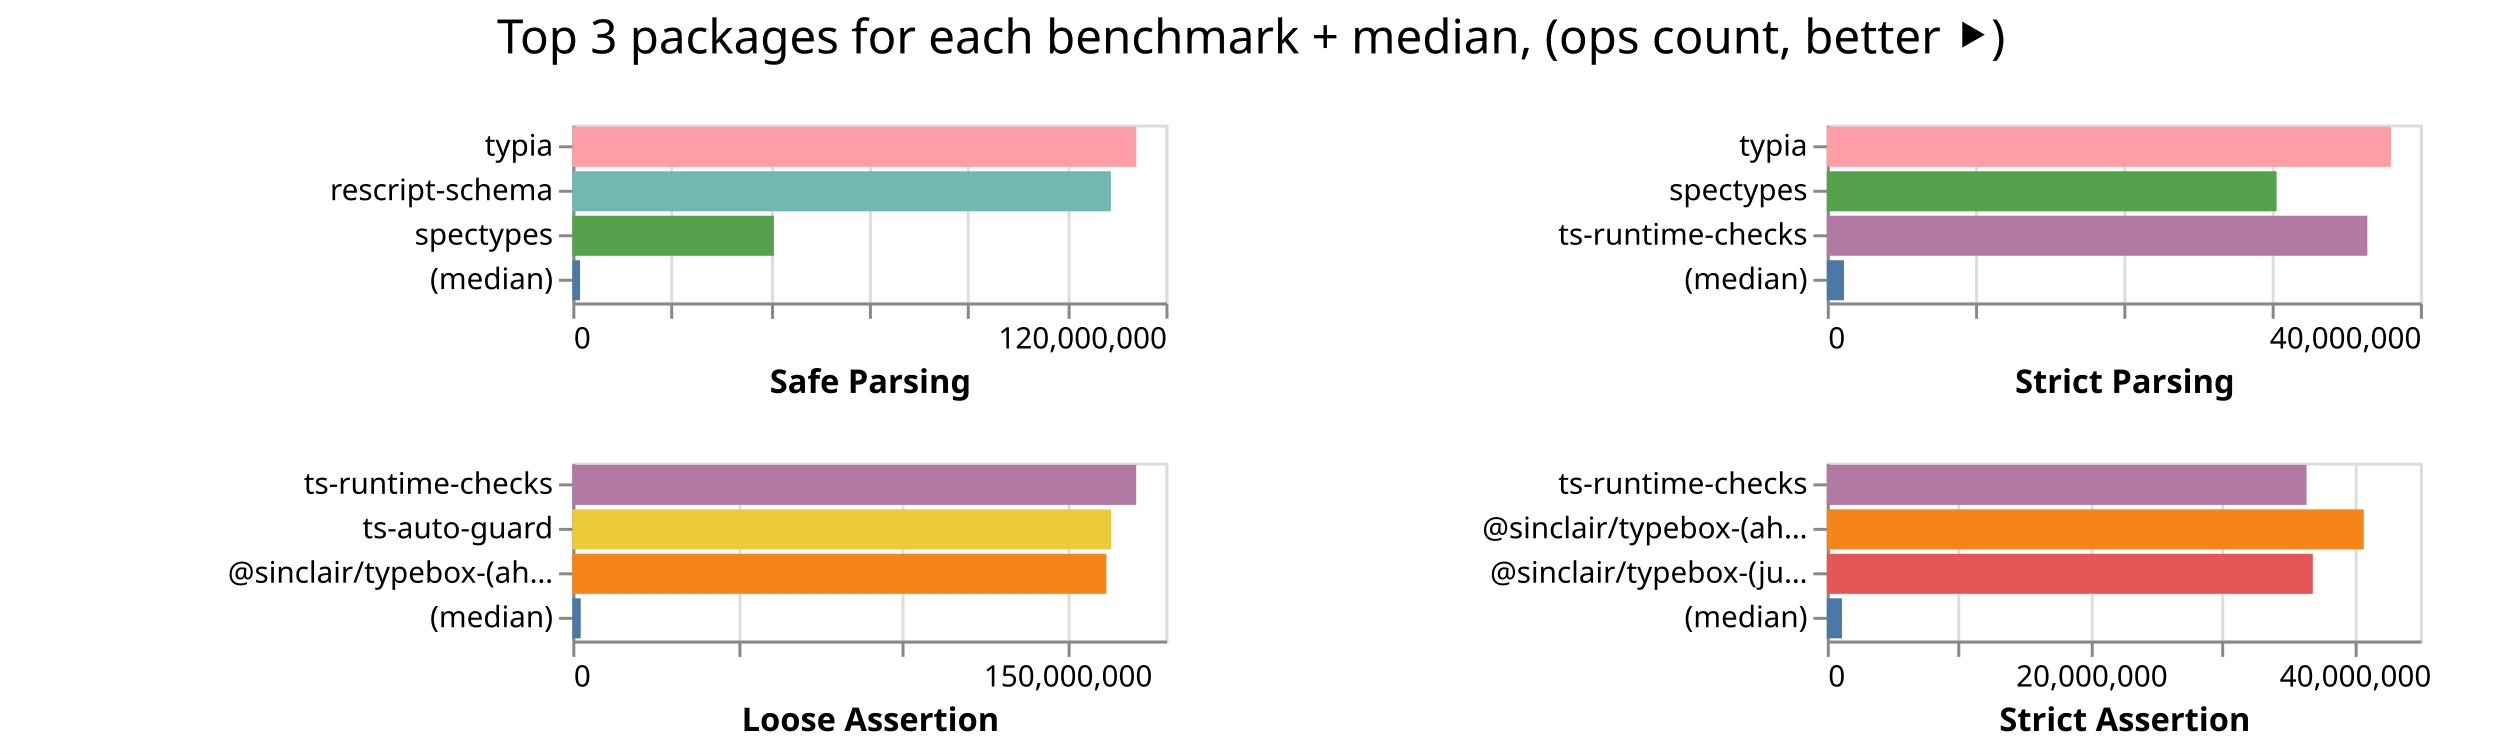
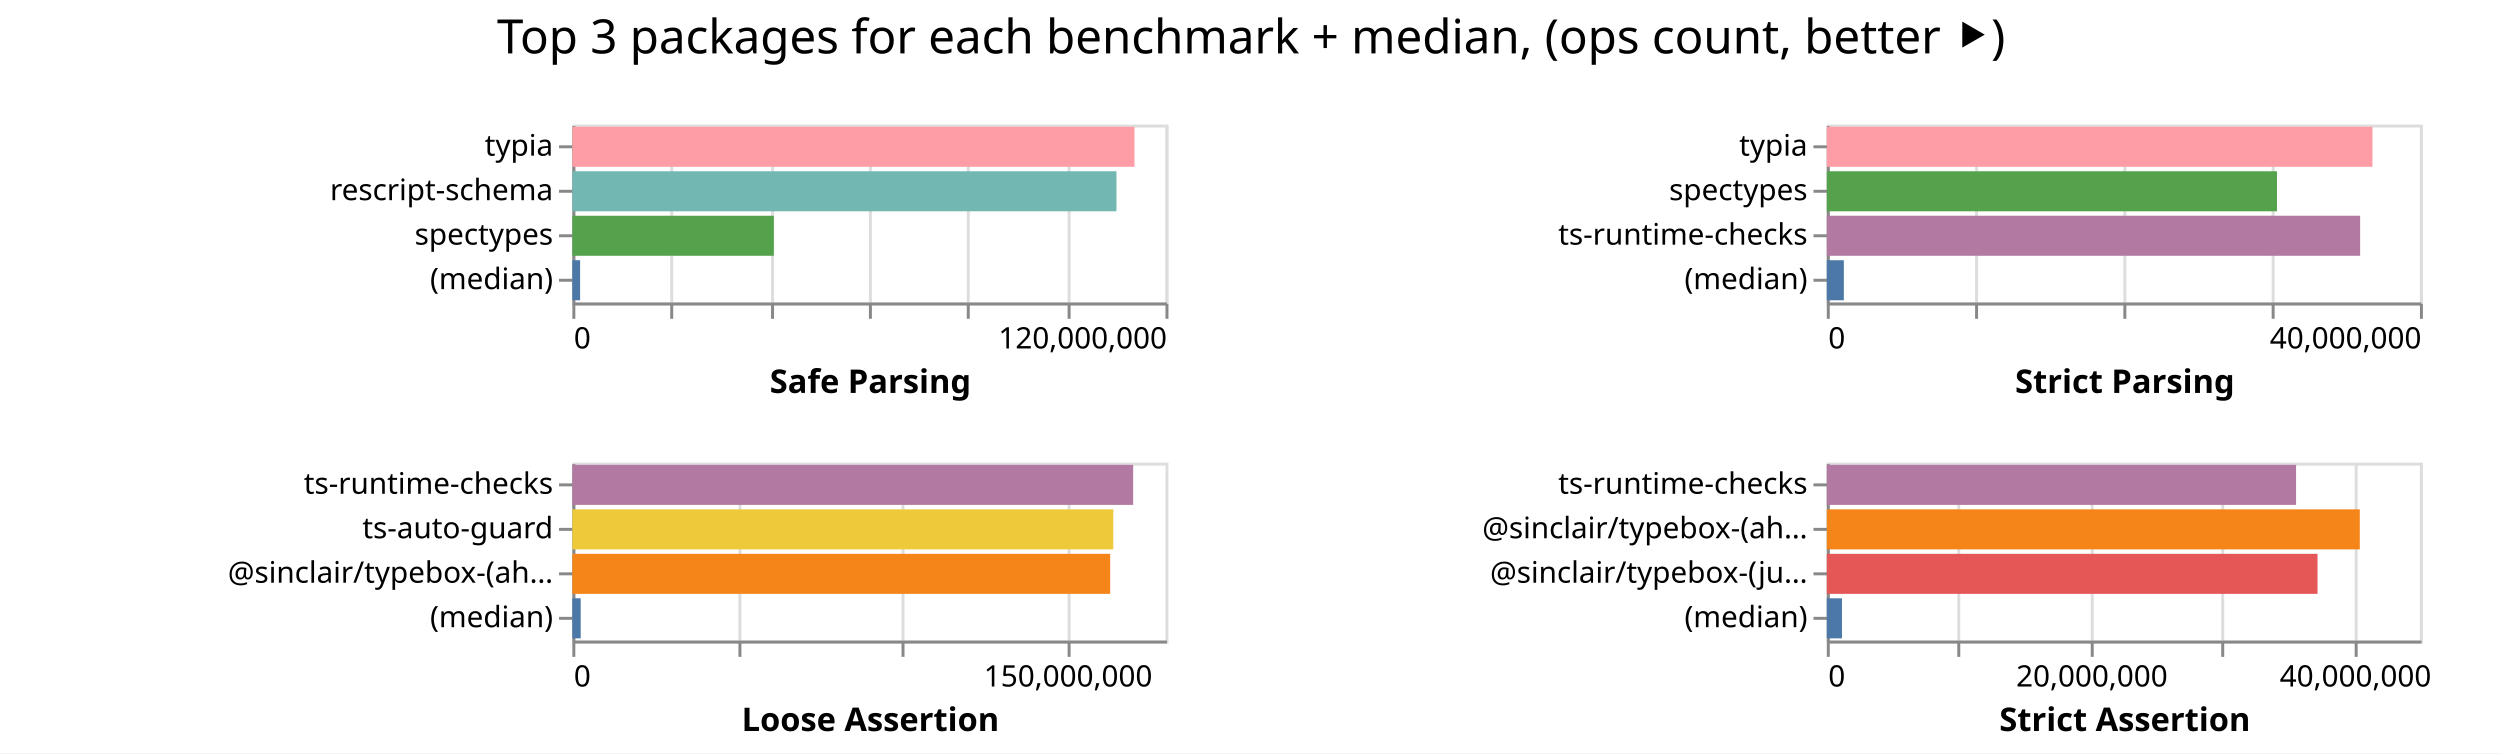
<svg xmlns="http://www.w3.org/2000/svg" width="843" height="254" class="marks">
  <path fill="#fff" d="M0 0h843v254H0z" />
  <g fill="none" stroke-miterlimit="10" aria-roledescription="group mark container" class="mark-group role-frame root">
    <path d="M193 42" aria-hidden="true" class="background" />
    <g aria-roledescription="group mark container" class="mark-group role-scope child__Safe_Parsing_group">
      <path stroke="#ddd" d="M193.5 42.5h200v60h-200Z" aria-hidden="true" class="background" />
      <g aria-hidden="true" class="mark-group role-axis">
        <path d="M193.5 102.5" aria-hidden="true" class="background" pointer-events="none" />
        <g stroke="#ddd" class="mark-rule role-axis-grid" pointer-events="none">
          <path d="M193.5 102.5v-60M226.5 102.5v-60M260.5 102.5v-60M293.5 102.5v-60M326.5 102.5v-60M360.5 102.5v-60M393.5 102.5v-60" />
        </g>
      </g>
      <g aria-label="X-axis titled 'Safe Parsing' for a linear scale with values from 0 to 120,000,000" aria-roledescription="axis" class="mark-group role-axis" pointer-events="none">
        <path d="M193.5 102.5" aria-hidden="true" class="background" />
        <g stroke="#888" class="mark-rule role-axis-tick">
          <path d="M193.5 102.5v5M226.5 102.5v5M260.5 102.5v5M293.5 102.5v5M326.5 102.5v5M360.5 102.5v5M393.5 102.5v5" />
        </g>
        <g fill="#000" class="mark-text role-axis-label" font-family="sans-serif" font-size="10">
          <text transform="translate(193.5 117.5)">0</text>
          <text text-anchor="end" transform="translate(393.5 117.5)">120,000,000</text>
        </g>
        <path stroke="#888" d="M193.5 102.5h200" class="mark-rule role-axis-domain" />
        <text fill="#000" class="mark-text role-axis-title" font-family="sans-serif" font-size="11" font-weight="bold" text-anchor="middle" transform="translate(293.5 132.5)">Safe Parsing</text>
      </g>
      <g aria-label="Y-axis for a discrete scale with 4 values: typia, rescript-schema, spectypes, (median)" aria-roledescription="axis" class="mark-group role-axis" pointer-events="none">
        <path d="M193.5 42.5" aria-hidden="true" class="background" />
        <g stroke="#888" class="mark-rule role-axis-tick">
          <path d="M193.5 49.5h-5M193.5 64.5h-5M193.5 79.5h-5M193.5 94.5h-5" />
        </g>
        <g fill="#000" class="mark-text role-axis-label" font-family="sans-serif" font-size="10" text-anchor="end">
          <text transform="translate(186.5 52.5)">typia</text>
          <text transform="translate(186.5 67.5)">rescript-schema</text>
          <text transform="translate(186.5 82.5)">spectypes</text>
          <text transform="translate(186.5 97.5)">(median)</text>
        </g>
        <path stroke="#888" d="M193.5 42.5v60" class="mark-rule role-axis-domain" />
      </g>
      <g aria-roledescription="rect mark container" class="mark-rect role-mark child__Safe_Parsing_marks">
-         <path fill="#ff9da6" d="M193 42.75h190.146v13.5H193Z" aria-label="Safe Parsing: 114087865; name: typia" aria-roledescription="bar" />
-         <path fill="#72b7b2" d="M193 57.75h181.594v13.5H193Z" aria-label="Safe Parsing: 108956416; name: rescript-schema" aria-roledescription="bar" />
-         <path fill="#54a24b" d="M193 72.75h67.967v13.5H193Z" aria-label="Safe Parsing: 40780025; name: spectypes" aria-roledescription="bar" />
-         <path fill="#4c78a8" d="M193 87.75h2.59v13.5H193Z" aria-label="Safe Parsing: 1553706; name: (median)" aria-roledescription="bar" />
+         <path fill="#ff9da6" d="M193 42.75h189.548v13.5H193Z" aria-label="Safe Parsing: 113729010; name: typia" aria-roledescription="bar" />
+         <path fill="#72b7b2" d="M193 57.75h183.467v13.5H193Z" aria-label="Safe Parsing: 110080457; name: rescript-schema" aria-roledescription="bar" />
+         <path fill="#54a24b" d="M193 72.75h67.935v13.5H193Z" aria-label="Safe Parsing: 40761138; name: spectypes" aria-roledescription="bar" />
+         <path fill="#4c78a8" d="M193 87.75h2.61v13.5H193Z" aria-label="Safe Parsing: 1565432; name: (median)" aria-roledescription="bar" />
      </g>
    </g>
    <g aria-roledescription="group mark container" class="mark-group role-scope child__Strict_Parsing_group">
      <path stroke="#ddd" d="M616.5 42.5h200v60h-200Z" aria-hidden="true" class="background" />
      <g aria-hidden="true" class="mark-group role-axis">
        <path d="M616.5 102.5" aria-hidden="true" class="background" pointer-events="none" />
        <g stroke="#ddd" class="mark-rule role-axis-grid" pointer-events="none">
          <path d="M616.5 102.5v-60M666.5 102.5v-60M716.5 102.5v-60M766.5 102.5v-60M816.5 102.5v-60" />
        </g>
      </g>
      <g aria-label="X-axis titled 'Strict Parsing' for a linear scale with values from 0 to 40,000,000" aria-roledescription="axis" class="mark-group role-axis" pointer-events="none">
        <path d="M616.5 102.5" aria-hidden="true" class="background" />
        <g stroke="#888" class="mark-rule role-axis-tick">
          <path d="M616.5 102.5v5M666.5 102.5v5M716.5 102.5v5M766.5 102.5v5M816.5 102.5v5" />
        </g>
        <g fill="#000" class="mark-text role-axis-label" font-family="sans-serif" font-size="10">
          <text transform="translate(616.5 117.5)">0</text>
          <text text-anchor="end" transform="translate(816.5 117.5)">40,000,000</text>
        </g>
        <path stroke="#888" d="M616.5 102.5h200" class="mark-rule role-axis-domain" />
        <text fill="#000" class="mark-text role-axis-title" font-family="sans-serif" font-size="11" font-weight="bold" text-anchor="middle" transform="translate(716.5 132.5)">Strict Parsing</text>
      </g>
      <g aria-label="Y-axis for a discrete scale with 4 values: typia, spectypes, ts-runtime-checks, (median)" aria-roledescription="axis" class="mark-group role-axis" pointer-events="none">
        <path d="M616.5 42.5" aria-hidden="true" class="background" />
        <g stroke="#888" class="mark-rule role-axis-tick">
          <path d="M616.5 49.5h-5M616.5 64.5h-5M616.5 79.5h-5M616.5 94.5h-5" />
        </g>
        <g fill="#000" class="mark-text role-axis-label" font-family="sans-serif" font-size="10" text-anchor="end">
          <text transform="translate(609.5 52.5)">typia</text>
          <text transform="translate(609.5 67.5)">spectypes</text>
          <text transform="translate(609.5 82.5)">ts-runtime-checks</text>
          <text transform="translate(609.5 97.5)">(median)</text>
        </g>
        <path stroke="#888" d="M616.5 42.5v60" class="mark-rule role-axis-domain" />
      </g>
      <g aria-roledescription="rect mark container" class="mark-rect role-mark child__Strict_Parsing_marks">
-         <path fill="#ff9da6" d="M616 42.75h190.218v13.5H616Z" aria-label="Strict Parsing: 38043538; name: typia" aria-roledescription="bar" />
-         <path fill="#54a24b" d="M616 57.75h151.668v13.5H616Z" aria-label="Strict Parsing: 30333503; name: spectypes" aria-roledescription="bar" />
-         <path fill="#b279a2" d="M616 72.75h182.26v13.5H616Z" aria-label="Strict Parsing: 36452031; name: ts-runtime-checks" aria-roledescription="bar" />
-         <path fill="#4c78a8" d="M616 87.75h5.788v13.5H616Z" aria-label="Strict Parsing: 1157660; name: (median)" aria-roledescription="bar" />
+         <path fill="#ff9da6" d="M616 42.75h183.985v13.5H616Z" aria-label="Strict Parsing: 36797066; name: typia" aria-roledescription="bar" />
+         <path fill="#54a24b" d="M616 57.75h151.8v13.5H616Z" aria-label="Strict Parsing: 30359942; name: spectypes" aria-roledescription="bar" />
+         <path fill="#b279a2" d="M616 72.75h179.84v13.5H616Z" aria-label="Strict Parsing: 35967938; name: ts-runtime-checks" aria-roledescription="bar" />
+         <path fill="#4c78a8" d="M616 87.75h5.74v13.5H616Z" aria-label="Strict Parsing: 1147833; name: (median)" aria-roledescription="bar" />
      </g>
    </g>
    <g aria-roledescription="group mark container" class="mark-group role-scope child__Loose_Assertion_group">
      <path stroke="#ddd" d="M193.5 156.5h200v60h-200Z" aria-hidden="true" class="background" />
      <g aria-hidden="true" class="mark-group role-axis">
        <path d="M193.5 216.5" aria-hidden="true" class="background" pointer-events="none" />
        <g stroke="#ddd" class="mark-rule role-axis-grid" pointer-events="none">
          <path d="M193.5 216.5v-60M249.5 216.5v-60M304.5 216.5v-60M360.5 216.5v-60" />
        </g>
      </g>
      <g aria-label="X-axis titled 'Loose Assertion' for a linear scale with values from 0 to 180,000,000" aria-roledescription="axis" class="mark-group role-axis" pointer-events="none">
        <path d="M193.5 216.5" aria-hidden="true" class="background" />
        <g stroke="#888" class="mark-rule role-axis-tick">
          <path d="M193.5 216.5v5M249.5 216.5v5M304.5 216.5v5M360.5 216.5v5" />
        </g>
        <g fill="#000" class="mark-text role-axis-label" font-family="sans-serif" font-size="10">
          <text transform="translate(193.5 231.5)">0</text>
          <text text-anchor="middle" transform="translate(360.167 231.5)">150,000,000</text>
        </g>
        <path stroke="#888" d="M193.5 216.5h200" class="mark-rule role-axis-domain" />
        <text fill="#000" class="mark-text role-axis-title" font-family="sans-serif" font-size="11" font-weight="bold" text-anchor="middle" transform="translate(293.5 246.5)">Loose Assertion</text>
      </g>
      <g aria-label="Y-axis for a discrete scale with 4 values: ts-runtime-checks, ts-auto-guard, @sinclair/typebox-(ahead-of-time), (median)" aria-roledescription="axis" class="mark-group role-axis" pointer-events="none">
        <path d="M193.5 156.5" aria-hidden="true" class="background" />
        <g stroke="#888" class="mark-rule role-axis-tick">
          <path d="M193.5 163.5h-5M193.5 178.5h-5M193.5 193.5h-5M193.5 208.5h-5" />
        </g>
        <g fill="#000" class="mark-text role-axis-label" font-family="sans-serif" font-size="10" text-anchor="end">
          <text transform="translate(186.5 166.5)">ts-runtime-checks</text>
          <text transform="translate(186.5 181.5)">ts-auto-guard</text>
          <text transform="translate(186.5 196.5)">@sinclair/typebox-(ah…</text>
          <text transform="translate(186.5 211.5)">(median)</text>
        </g>
        <path stroke="#888" d="M193.5 156.5v60" class="mark-rule role-axis-domain" />
      </g>
      <g aria-roledescription="rect mark container" class="mark-rect role-mark child__Loose_Assertion_marks">
-         <path fill="#b279a2" d="M193 156.75h190.123v13.5H193Z" aria-label="Loose Assertion: 171110765; name: ts-runtime-checks" aria-roledescription="bar" />
-         <path fill="#eeca3b" d="M193 171.75h181.664v13.5H193Z" aria-label="Loose Assertion: 163497591; name: ts-auto-guard" aria-roledescription="bar" />
-         <path fill="#f58518" d="M193 186.75h180.081v13.5H193Z" aria-label="Loose Assertion: 162073077; name: @sinclair/typebox-(ahead-of-time)" aria-roledescription="bar" />
-         <path fill="#4c78a8" d="M193 201.75h2.824v13.5H193Z" aria-label="Loose Assertion: 2541919.5; name: (median)" aria-roledescription="bar" />
+         <path fill="#b279a2" d="M193 156.75h189.105v13.5H193Z" aria-label="Loose Assertion: 170194579; name: ts-runtime-checks" aria-roledescription="bar" />
+         <path fill="#eeca3b" d="M193 171.75h182.398v13.5H193Z" aria-label="Loose Assertion: 164158575; name: ts-auto-guard" aria-roledescription="bar" />
+         <path fill="#f58518" d="M193 186.75h181.352v13.5H193Z" aria-label="Loose Assertion: 163216392; name: @sinclair/typebox-(ahead-of-time)" aria-roledescription="bar" />
+         <path fill="#4c78a8" d="M193 201.75h2.813v13.5H193Z" aria-label="Loose Assertion: 2531774; name: (median)" aria-roledescription="bar" />
      </g>
    </g>
    <g aria-roledescription="group mark container" class="mark-group role-scope child__Strict_Assertion_group">
      <path stroke="#ddd" d="M616.5 156.5h200v60h-200Z" aria-hidden="true" class="background" />
      <g aria-hidden="true" class="mark-group role-axis">
        <path d="M616.5 216.5" aria-hidden="true" class="background" pointer-events="none" />
        <g stroke="#ddd" class="mark-rule role-axis-grid" pointer-events="none">
          <path d="M616.5 216.5v-60M660.5 216.5v-60M705.5 216.5v-60M749.5 216.5v-60M794.5 216.5v-60" />
        </g>
      </g>
      <g aria-label="X-axis titled 'Strict Assertion' for a linear scale with values from 0 to 45,000,000" aria-roledescription="axis" class="mark-group role-axis" pointer-events="none">
        <path d="M616.5 216.5" aria-hidden="true" class="background" />
        <g stroke="#888" class="mark-rule role-axis-tick">
          <path d="M616.5 216.5v5M660.5 216.5v5M705.5 216.5v5M749.5 216.5v5M794.5 216.5v5" />
        </g>
        <g fill="#000" class="mark-text role-axis-label" font-family="sans-serif" font-size="10">
          <text transform="translate(616.5 231.5)">0</text>
          <text text-anchor="middle" transform="translate(705.389 231.5)">20,000,000</text>
          <text text-anchor="middle" transform="translate(794.278 231.5)">40,000,000</text>
        </g>
        <path stroke="#888" d="M616.5 216.5h200" class="mark-rule role-axis-domain" />
        <text fill="#000" class="mark-text role-axis-title" font-family="sans-serif" font-size="11" font-weight="bold" text-anchor="middle" transform="translate(716.5 246.5)">Strict Assertion</text>
      </g>
      <g aria-label="Y-axis for a discrete scale with 4 values: ts-runtime-checks, @sinclair/typebox-(ahead-of-time), @sinclair/typebox-(just-in-time), (median)" aria-roledescription="axis" class="mark-group role-axis" pointer-events="none">
        <path d="M616.5 156.5" aria-hidden="true" class="background" />
        <g stroke="#888" class="mark-rule role-axis-tick">
          <path d="M616.5 163.5h-5M616.5 178.5h-5M616.5 193.5h-5M616.5 208.5h-5" />
        </g>
        <g fill="#000" class="mark-text role-axis-label" font-family="sans-serif" font-size="10" text-anchor="end">
          <text transform="translate(609.5 166.5)">ts-runtime-checks</text>
          <text transform="translate(609.5 181.5)">@sinclair/typebox-(ah…</text>
          <text transform="translate(609.5 196.5)">@sinclair/typebox-(ju…</text>
          <text transform="translate(609.5 211.5)">(median)</text>
        </g>
        <path stroke="#888" d="M616.5 156.5v60" class="mark-rule role-axis-domain" />
      </g>
      <g aria-roledescription="rect mark container" class="mark-rect role-mark child__Strict_Assertion_marks">
-         <path fill="#b279a2" d="M616 156.75h161.766v13.5H616Z" aria-label="Strict Assertion: 36397239; name: ts-runtime-checks" aria-roledescription="bar" />
-         <path fill="#f58518" d="M616 171.75h181.057v13.5H616Z" aria-label="Strict Assertion: 40737825; name: @sinclair/typebox-(ahead-of-time)" aria-roledescription="bar" />
-         <path fill="#e45756" d="M616 186.75h163.882v13.5H616Z" aria-label="Strict Assertion: 36873340; name: @sinclair/typebox-(just-in-time)" aria-roledescription="bar" />
-         <path fill="#4c78a8" d="M616 201.75h5.11v13.5H616Z" aria-label="Strict Assertion: 1149670; name: (median)" aria-roledescription="bar" />
+         <path fill="#b279a2" d="M616 156.75h158.233v13.5H616Z" aria-label="Strict Assertion: 35602336; name: ts-runtime-checks" aria-roledescription="bar" />
+         <path fill="#f58518" d="M616 171.75h179.723v13.5H616Z" aria-label="Strict Assertion: 40437720; name: @sinclair/typebox-(ahead-of-time)" aria-roledescription="bar" />
+         <path fill="#e45756" d="M616 186.75h165.467v13.5H616Z" aria-label="Strict Assertion: 37230179; name: @sinclair/typebox-(just-in-time)" aria-roledescription="bar" />
+         <path fill="#4c78a8" d="M616 201.75h5.11v13.5H616Z" aria-label="Strict Assertion: 1149732; name: (median)" aria-roledescription="bar" />
      </g>
    </g>
    <g class="mark-group role-title">
      <path d="M421.889 5" aria-hidden="true" class="background" pointer-events="none" />
      <text fill="#000" aria-label="Title text 'Top 3 packages for each benchmark + median, (ops count, better ⯈)'" aria-roledescription="title" class="mark-text role-title-text" font-family="sans-serif" font-size="16" pointer-events="none" text-anchor="middle" transform="translate(421.889 18)">Top 3 packages for each benchmark + median, (ops count, better ⯈)</text>
    </g>
  </g>
</svg>
